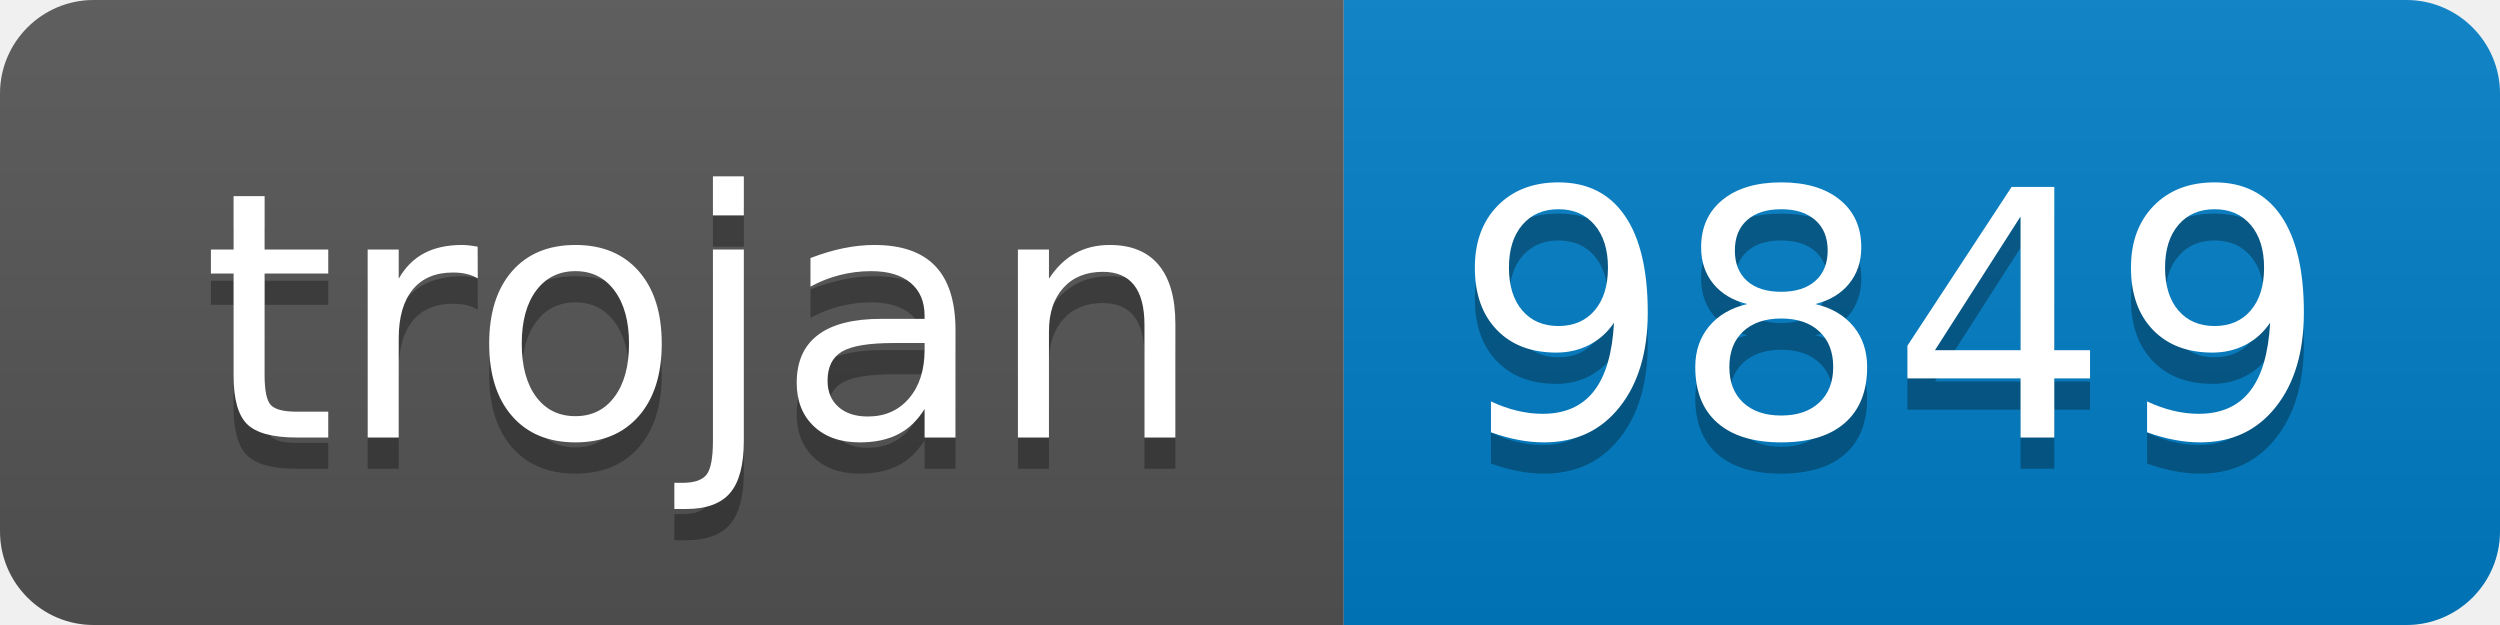
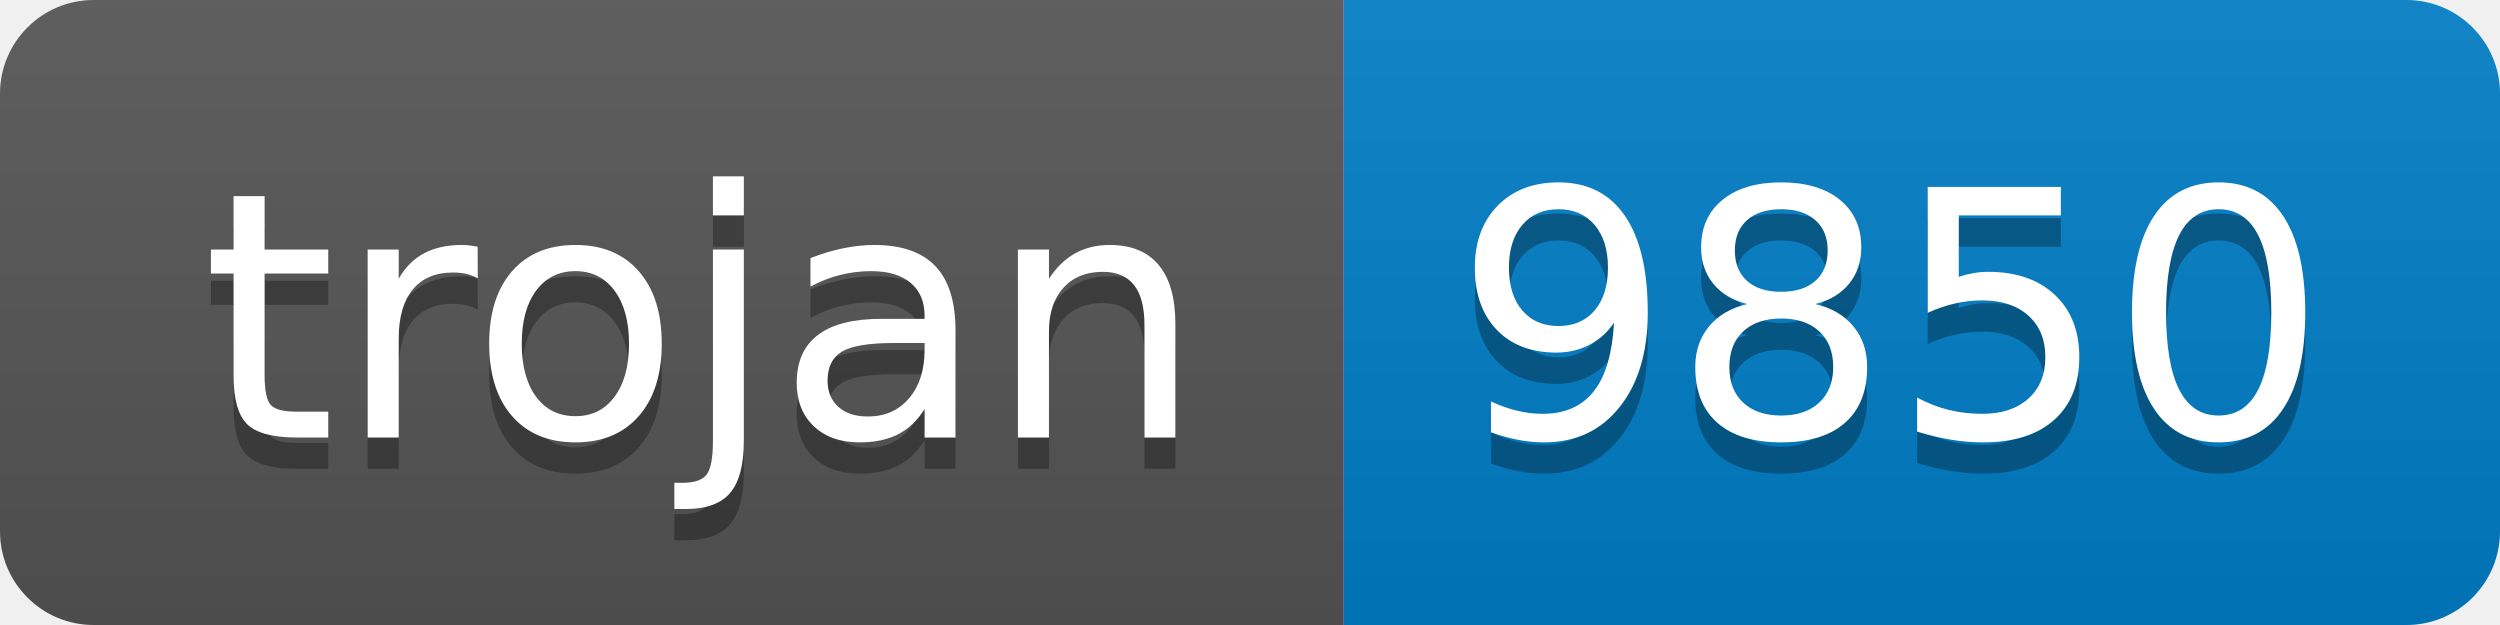
- <svg xmlns="http://www.w3.org/2000/svg" width="80" height="20" role="img" aria-label="trojan: 9849">
+ <svg xmlns="http://www.w3.org/2000/svg" width="80" height="20" role="img" aria-label="trojan: 9850">
  <linearGradient id="s" x2="0" y2="100%">
    <stop offset="0" stop-color="#bbb" stop-opacity=".1" />
    <stop offset="1" stop-opacity=".1" />
  </linearGradient>
  <clipPath id="r">
    <rect width="80" height="20" rx="3" fill="#fff" />
  </clipPath>
  <g clip-path="url(#r)">
    <rect width="43" height="20" fill="#555" />
    <rect x="43" width="37" height="20" fill="#007ec6" />
    <rect width="80" height="20" fill="url(#s)" />
  </g>
  <g fill="#fff" text-anchor="middle" font-family="Verdana,Geneva,DejaVu Sans,sans-serif" text-rendering="geometricPrecision" font-size="110">
    <text aria-hidden="true" x="225" y="150" fill="#010101" fill-opacity=".3" transform="scale(.1)" textLength="330">trojan</text>
    <text x="225" y="140" transform="scale(.1)" fill="#fff" textLength="330">trojan</text>
-     <text aria-hidden="true" x="605" y="150" fill="#010101" fill-opacity=".3" transform="scale(.1)" textLength="270">9849</text>
-     <text x="605" y="140" transform="scale(.1)" fill="#fff" textLength="270">9849</text>
+     <text aria-hidden="true" x="605" y="150" fill="#010101" fill-opacity=".3" transform="scale(.1)" textLength="270">9850</text>
+     <text x="605" y="140" transform="scale(.1)" fill="#fff" textLength="270">9850</text>
  </g>
</svg>
